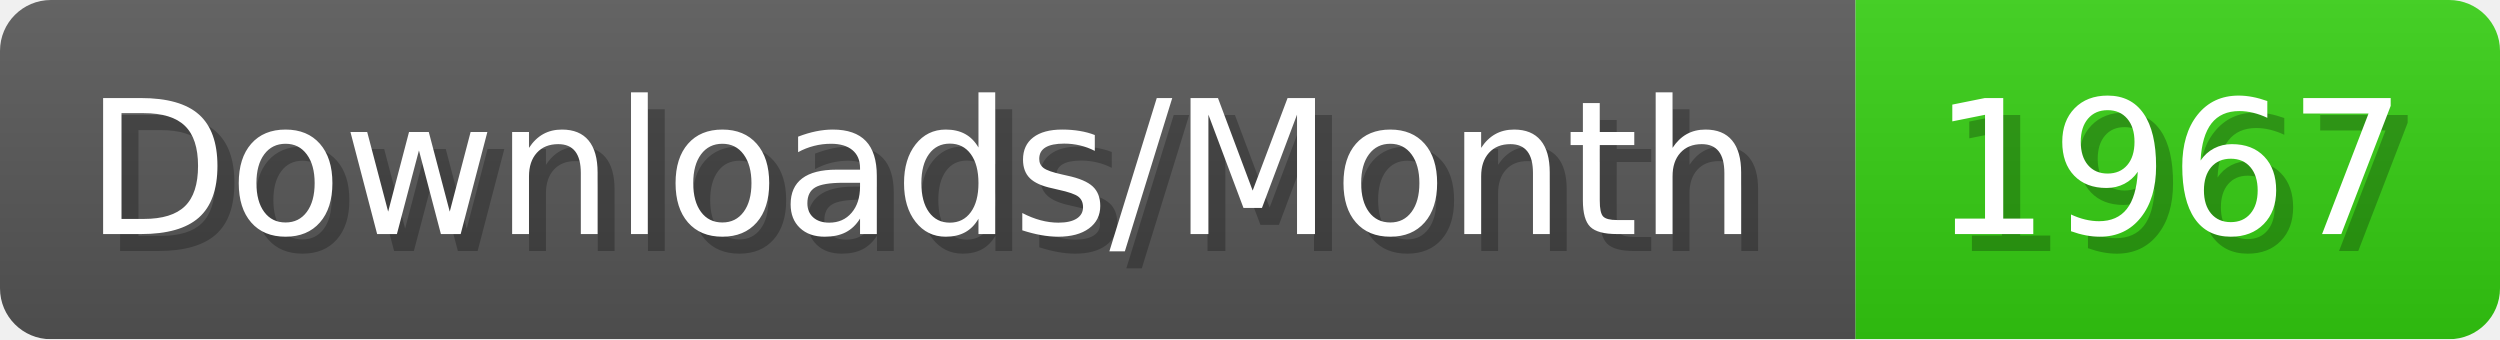
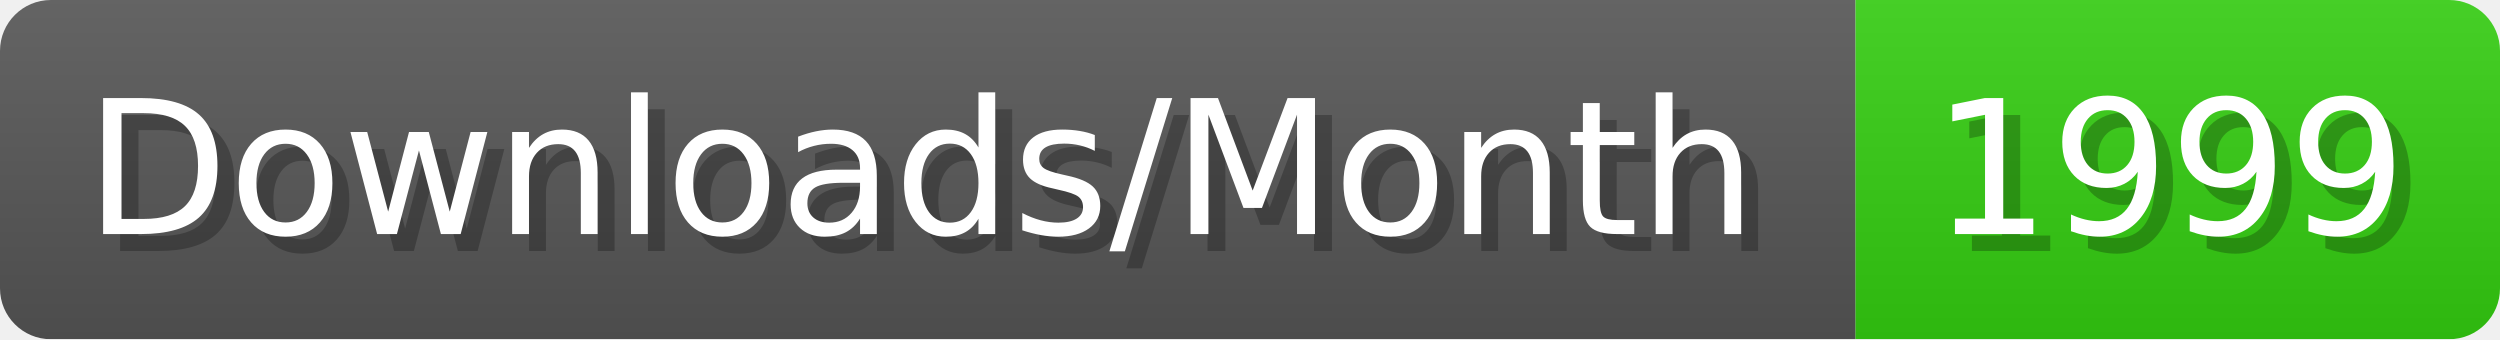
- <svg xmlns="http://www.w3.org/2000/svg" width="147.4" height="20" viewBox="0 0 1474 200" role="img" aria-label="Downloads/Month: 1967">
+ <svg xmlns="http://www.w3.org/2000/svg" width="147.4" height="20" viewBox="0 0 1474 200" role="img" aria-label="Downloads/Month: 1999">
  <linearGradient id="YlXUI" x2="0" y2="100%">
    <stop offset="0" stop-opacity=".1" stop-color="#EEE" />
    <stop offset="1" stop-opacity=".1" />
  </linearGradient>
  <mask id="JHhop">
    <rect width="1474" height="200" rx="30" fill="#FFF" />
  </mask>
  <g mask="url(#JHhop)">
    <rect width="1094" height="200" fill="#555" />
    <rect width="380" height="200" fill="#3C1" x="1094" />
    <rect width="1474" height="200" fill="url(#YlXUI)" />
  </g>
  <g aria-hidden="true" fill="#fff" text-anchor="start" font-family="Verdana,DejaVu Sans,sans-serif" font-size="110">
    <text x="60" y="148" textLength="994" fill="#000" opacity="0.25">Downloads/Month</text>
    <text x="50" y="138" textLength="994">Downloads/Month</text>
-     <text x="1149" y="148" textLength="280" fill="#000" opacity="0.25">1967</text>
-     <text x="1139" y="138" textLength="280">1967</text>
+     <text x="1149" y="148" textLength="280" fill="#000" opacity="0.25">1999</text>
+     <text x="1139" y="138" textLength="280">1999</text>
  </g>
</svg>
